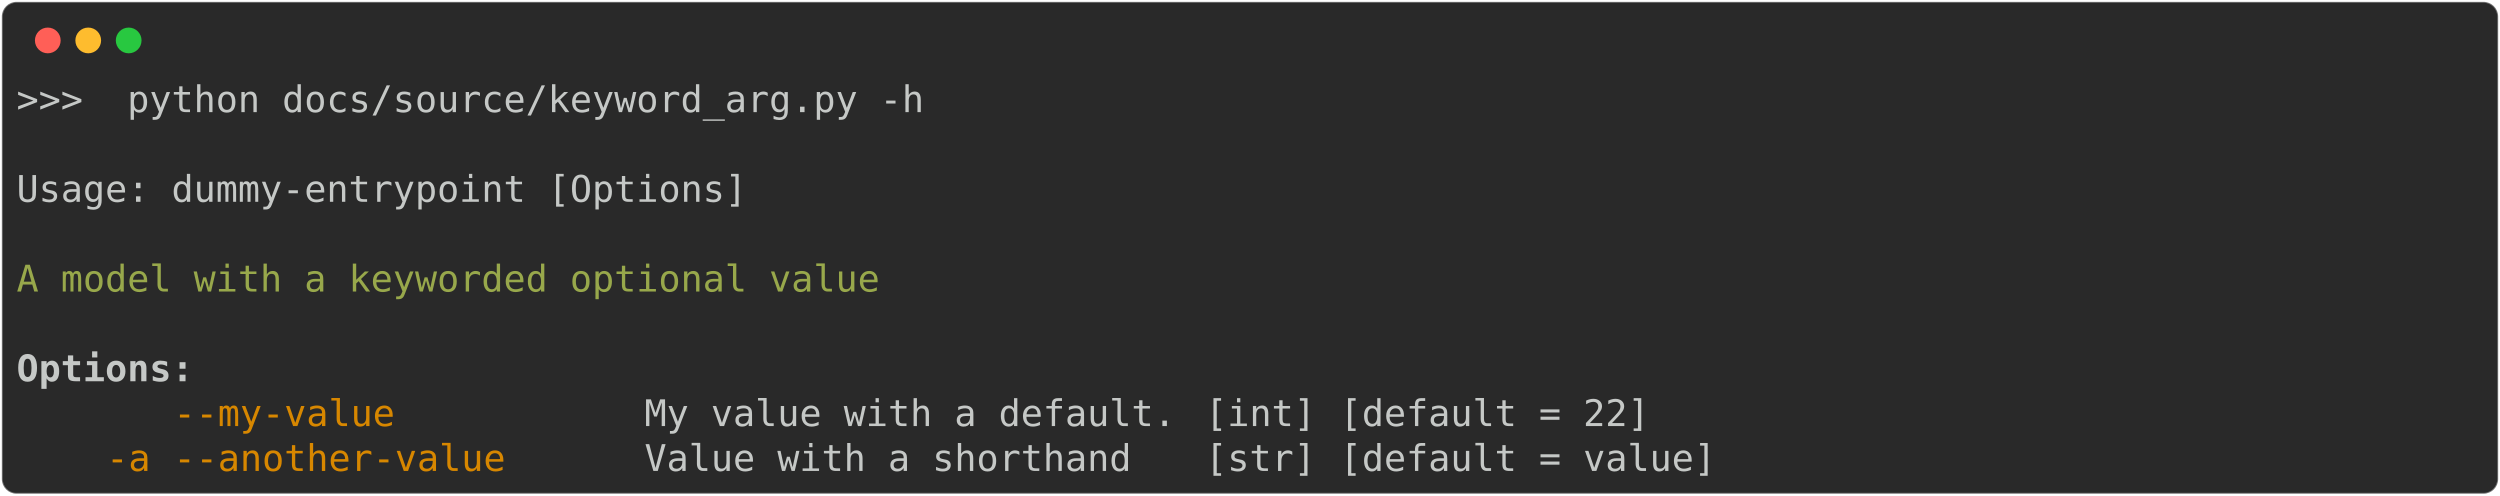
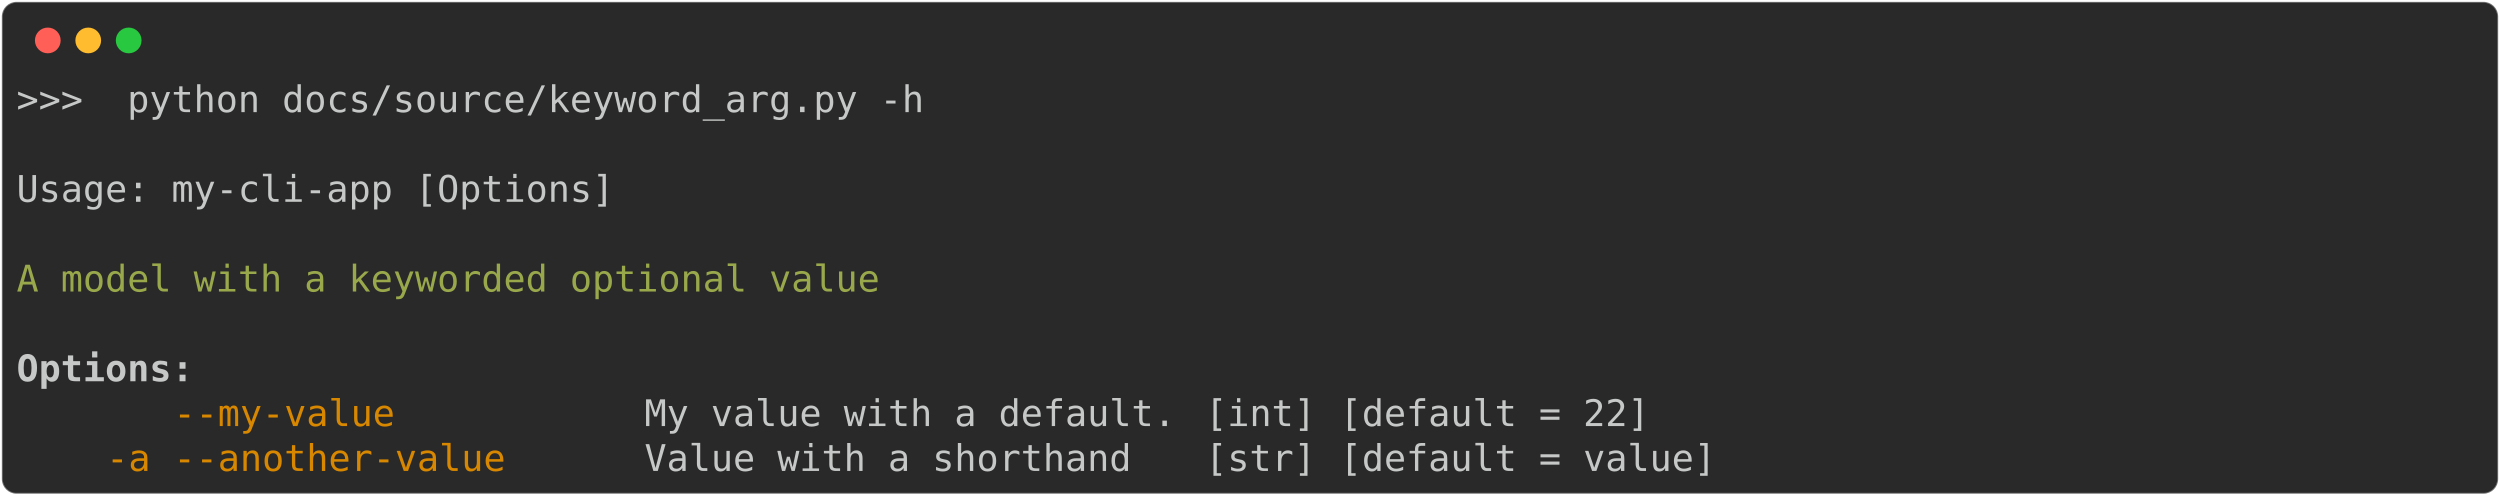
<svg xmlns="http://www.w3.org/2000/svg" class="rich-terminal" viewBox="0 0 1360 269.6">
  <style>

    @font-face {
        font-family: "Fira Code";
        src: local("FiraCode-Regular"),
                url("https://cdnjs.cloudflare.com/ajax/libs/firacode/6.2.0/woff2/FiraCode-Regular.woff2") format("woff2"),
                url("https://cdnjs.cloudflare.com/ajax/libs/firacode/6.2.0/woff/FiraCode-Regular.woff") format("woff");
        font-style: normal;
        font-weight: 400;
    }
    @font-face {
        font-family: "Fira Code";
        src: local("FiraCode-Bold"),
                url("https://cdnjs.cloudflare.com/ajax/libs/firacode/6.2.0/woff2/FiraCode-Bold.woff2") format("woff2"),
                url("https://cdnjs.cloudflare.com/ajax/libs/firacode/6.2.0/woff/FiraCode-Bold.woff") format("woff");
        font-style: bold;
        font-weight: 700;
    }

-     .terminal-2329307507-matrix {
+     .terminal-3700385399-matrix {
        font-family: Fira Code, monospace;
        font-size: 20px;
        line-height: 24.4px;
        font-variant-east-asian: full-width;
    }

-     .terminal-2329307507-title {
+     .terminal-3700385399-title {
        font-size: 18px;
        font-weight: bold;
        font-family: arial;
    }

-     .terminal-2329307507-r1 { fill: #c5c8c6 }
- .terminal-2329307507-r2 { fill: #98a84b }
- .terminal-2329307507-r3 { fill: #c5c8c6;font-weight: bold }
- .terminal-2329307507-r4 { fill: #d78700 }
+     .terminal-3700385399-r1 { fill: #c5c8c6 }
+ .terminal-3700385399-r2 { fill: #98a84b }
+ .terminal-3700385399-r3 { fill: #c5c8c6;font-weight: bold }
+ .terminal-3700385399-r4 { fill: #d78700 }
    </style>
  <defs>
-     <clipPath id="terminal-2329307507-clip-terminal">
+     <clipPath id="terminal-3700385399-clip-terminal">
      <rect x="0" y="0" width="1341.0" height="218.6" />
    </clipPath>
-     <clipPath id="terminal-2329307507-line-0">
+     <clipPath id="terminal-3700385399-line-0">
      <rect x="0" y="1.5" width="1342" height="24.65" />
    </clipPath>
-     <clipPath id="terminal-2329307507-line-1">
+     <clipPath id="terminal-3700385399-line-1">
      <rect x="0" y="25.9" width="1342" height="24.65" />
    </clipPath>
-     <clipPath id="terminal-2329307507-line-2">
+     <clipPath id="terminal-3700385399-line-2">
      <rect x="0" y="50.3" width="1342" height="24.65" />
    </clipPath>
-     <clipPath id="terminal-2329307507-line-3">
+     <clipPath id="terminal-3700385399-line-3">
      <rect x="0" y="74.7" width="1342" height="24.65" />
    </clipPath>
-     <clipPath id="terminal-2329307507-line-4">
+     <clipPath id="terminal-3700385399-line-4">
      <rect x="0" y="99.1" width="1342" height="24.65" />
    </clipPath>
-     <clipPath id="terminal-2329307507-line-5">
+     <clipPath id="terminal-3700385399-line-5">
      <rect x="0" y="123.5" width="1342" height="24.65" />
    </clipPath>
-     <clipPath id="terminal-2329307507-line-6">
+     <clipPath id="terminal-3700385399-line-6">
      <rect x="0" y="147.9" width="1342" height="24.65" />
    </clipPath>
-     <clipPath id="terminal-2329307507-line-7">
+     <clipPath id="terminal-3700385399-line-7">
      <rect x="0" y="172.3" width="1342" height="24.65" />
    </clipPath>
  </defs>
  <rect fill="#292929" stroke="rgba(255,255,255,0.35)" stroke-width="1" x="1" y="1" width="1358" height="267.6" rx="8" />
  <g transform="translate(26,22)">
    <circle cx="0" cy="0" r="7" fill="#ff5f57" />
    <circle cx="22" cy="0" r="7" fill="#febc2e" />
    <circle cx="44" cy="0" r="7" fill="#28c840" />
  </g>
-   <g transform="translate(9, 41)" clip-path="url(#terminal-2329307507-clip-terminal)">
-     <g class="terminal-2329307507-matrix">
-       <text class="terminal-2329307507-r1" x="0" y="20" textLength="500.2" clip-path="url(#terminal-2329307507-line-0)">&gt;&gt;&gt;  python docs/source/keyword_arg.py -h</text>
-       <text class="terminal-2329307507-r1" x="1342" y="20" textLength="12.2" clip-path="url(#terminal-2329307507-line-0)">
+   <g transform="translate(9, 41)" clip-path="url(#terminal-3700385399-clip-terminal)">
+     <g class="terminal-3700385399-matrix">
+       <text class="terminal-3700385399-r1" x="0" y="20" textLength="500.2" clip-path="url(#terminal-3700385399-line-0)">&gt;&gt;&gt;  python docs/source/keyword_arg.py -h</text>
+       <text class="terminal-3700385399-r1" x="1342" y="20" textLength="12.2" clip-path="url(#terminal-3700385399-line-0)">
</text>
-       <text class="terminal-2329307507-r1" x="1342" y="44.4" textLength="12.2" clip-path="url(#terminal-2329307507-line-1)">
+       <text class="terminal-3700385399-r1" x="1342" y="44.4" textLength="12.2" clip-path="url(#terminal-3700385399-line-1)">
</text>
-       <text class="terminal-2329307507-r1" x="0" y="68.8" textLength="402.6" clip-path="url(#terminal-2329307507-line-2)">Usage: dummy-entrypoint [Options]</text>
-       <text class="terminal-2329307507-r1" x="1342" y="68.8" textLength="12.2" clip-path="url(#terminal-2329307507-line-2)">
+       <text class="terminal-3700385399-r1" x="0" y="68.8" textLength="329.4" clip-path="url(#terminal-3700385399-line-2)">Usage: my-cli-app [Options]</text>
+       <text class="terminal-3700385399-r1" x="1342" y="68.8" textLength="12.2" clip-path="url(#terminal-3700385399-line-2)">
</text>
-       <text class="terminal-2329307507-r1" x="1342" y="93.2" textLength="12.2" clip-path="url(#terminal-2329307507-line-3)">
+       <text class="terminal-3700385399-r1" x="1342" y="93.2" textLength="12.2" clip-path="url(#terminal-3700385399-line-3)">
</text>
-       <text class="terminal-2329307507-r2" x="0" y="117.6" textLength="475.8" clip-path="url(#terminal-2329307507-line-4)">A model with a keyworded optional value</text>
-       <text class="terminal-2329307507-r1" x="1342" y="117.6" textLength="12.2" clip-path="url(#terminal-2329307507-line-4)">
+       <text class="terminal-3700385399-r2" x="0" y="117.6" textLength="475.8" clip-path="url(#terminal-3700385399-line-4)">A model with a keyworded optional value</text>
+       <text class="terminal-3700385399-r1" x="1342" y="117.6" textLength="12.2" clip-path="url(#terminal-3700385399-line-4)">
</text>
-       <text class="terminal-2329307507-r1" x="1342" y="142" textLength="12.2" clip-path="url(#terminal-2329307507-line-5)">
+       <text class="terminal-3700385399-r1" x="1342" y="142" textLength="12.2" clip-path="url(#terminal-3700385399-line-5)">
</text>
-       <text class="terminal-2329307507-r3" x="0" y="166.4" textLength="97.6" clip-path="url(#terminal-2329307507-line-6)">Options:</text>
-       <text class="terminal-2329307507-r1" x="1342" y="166.4" textLength="12.2" clip-path="url(#terminal-2329307507-line-6)">
+       <text class="terminal-3700385399-r3" x="0" y="166.4" textLength="97.6" clip-path="url(#terminal-3700385399-line-6)">Options:</text>
+       <text class="terminal-3700385399-r1" x="1342" y="166.4" textLength="12.2" clip-path="url(#terminal-3700385399-line-6)">
</text>
-       <text class="terminal-2329307507-r4" x="85.4" y="190.8" textLength="244" clip-path="url(#terminal-2329307507-line-7)">--my-value          </text>
-       <text class="terminal-2329307507-r1" x="341.6" y="190.8" textLength="292.8" clip-path="url(#terminal-2329307507-line-7)">My value with a default.</text>
-       <text class="terminal-2329307507-r1" x="646.6" y="190.8" textLength="61" clip-path="url(#terminal-2329307507-line-7)">[int]</text>
-       <text class="terminal-2329307507-r1" x="719.8" y="190.8" textLength="207.4" clip-path="url(#terminal-2329307507-line-7)">[default = 22]   </text>
-       <text class="terminal-2329307507-r1" x="1342" y="190.8" textLength="12.2" clip-path="url(#terminal-2329307507-line-7)">
+       <text class="terminal-3700385399-r4" x="85.4" y="190.8" textLength="244" clip-path="url(#terminal-3700385399-line-7)">--my-value          </text>
+       <text class="terminal-3700385399-r1" x="341.6" y="190.8" textLength="292.8" clip-path="url(#terminal-3700385399-line-7)">My value with a default.</text>
+       <text class="terminal-3700385399-r1" x="646.6" y="190.8" textLength="61" clip-path="url(#terminal-3700385399-line-7)">[int]</text>
+       <text class="terminal-3700385399-r1" x="719.8" y="190.8" textLength="207.4" clip-path="url(#terminal-3700385399-line-7)">[default = 22]   </text>
+       <text class="terminal-3700385399-r1" x="1342" y="190.8" textLength="12.2" clip-path="url(#terminal-3700385399-line-7)">
</text>
-       <text class="terminal-2329307507-r4" x="48.8" y="215.2" textLength="24.4" clip-path="url(#terminal-2329307507-line-8)">-a</text>
-       <text class="terminal-2329307507-r4" x="85.4" y="215.2" textLength="244" clip-path="url(#terminal-2329307507-line-8)">--another-value     </text>
-       <text class="terminal-2329307507-r1" x="341.6" y="215.2" textLength="292.8" clip-path="url(#terminal-2329307507-line-8)">Value with a shorthand  </text>
-       <text class="terminal-2329307507-r1" x="646.6" y="215.2" textLength="61" clip-path="url(#terminal-2329307507-line-8)">[str]</text>
-       <text class="terminal-2329307507-r1" x="719.8" y="215.2" textLength="207.4" clip-path="url(#terminal-2329307507-line-8)">[default = value]</text>
-       <text class="terminal-2329307507-r1" x="1342" y="215.2" textLength="12.2" clip-path="url(#terminal-2329307507-line-8)">
+       <text class="terminal-3700385399-r4" x="48.8" y="215.2" textLength="24.4" clip-path="url(#terminal-3700385399-line-8)">-a</text>
+       <text class="terminal-3700385399-r4" x="85.4" y="215.2" textLength="244" clip-path="url(#terminal-3700385399-line-8)">--another-value     </text>
+       <text class="terminal-3700385399-r1" x="341.6" y="215.2" textLength="292.8" clip-path="url(#terminal-3700385399-line-8)">Value with a shorthand  </text>
+       <text class="terminal-3700385399-r1" x="646.6" y="215.2" textLength="61" clip-path="url(#terminal-3700385399-line-8)">[str]</text>
+       <text class="terminal-3700385399-r1" x="719.8" y="215.2" textLength="207.4" clip-path="url(#terminal-3700385399-line-8)">[default = value]</text>
+       <text class="terminal-3700385399-r1" x="1342" y="215.2" textLength="12.2" clip-path="url(#terminal-3700385399-line-8)">
</text>
    </g>
  </g>
</svg>
